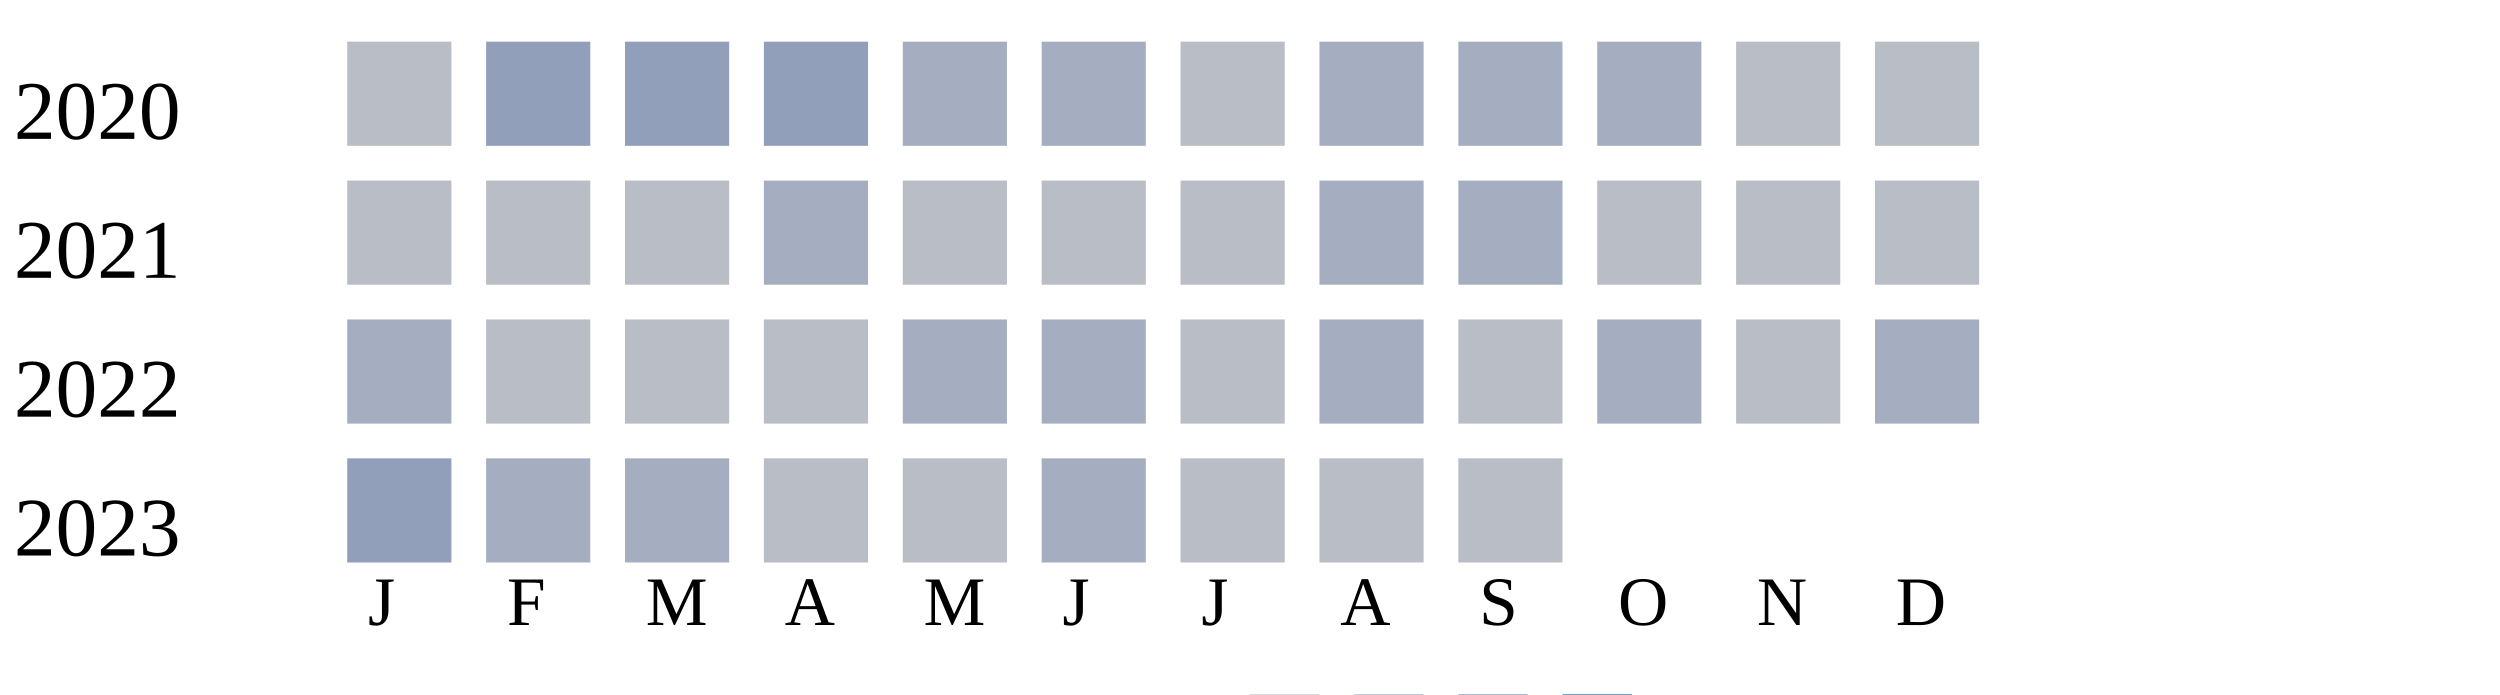
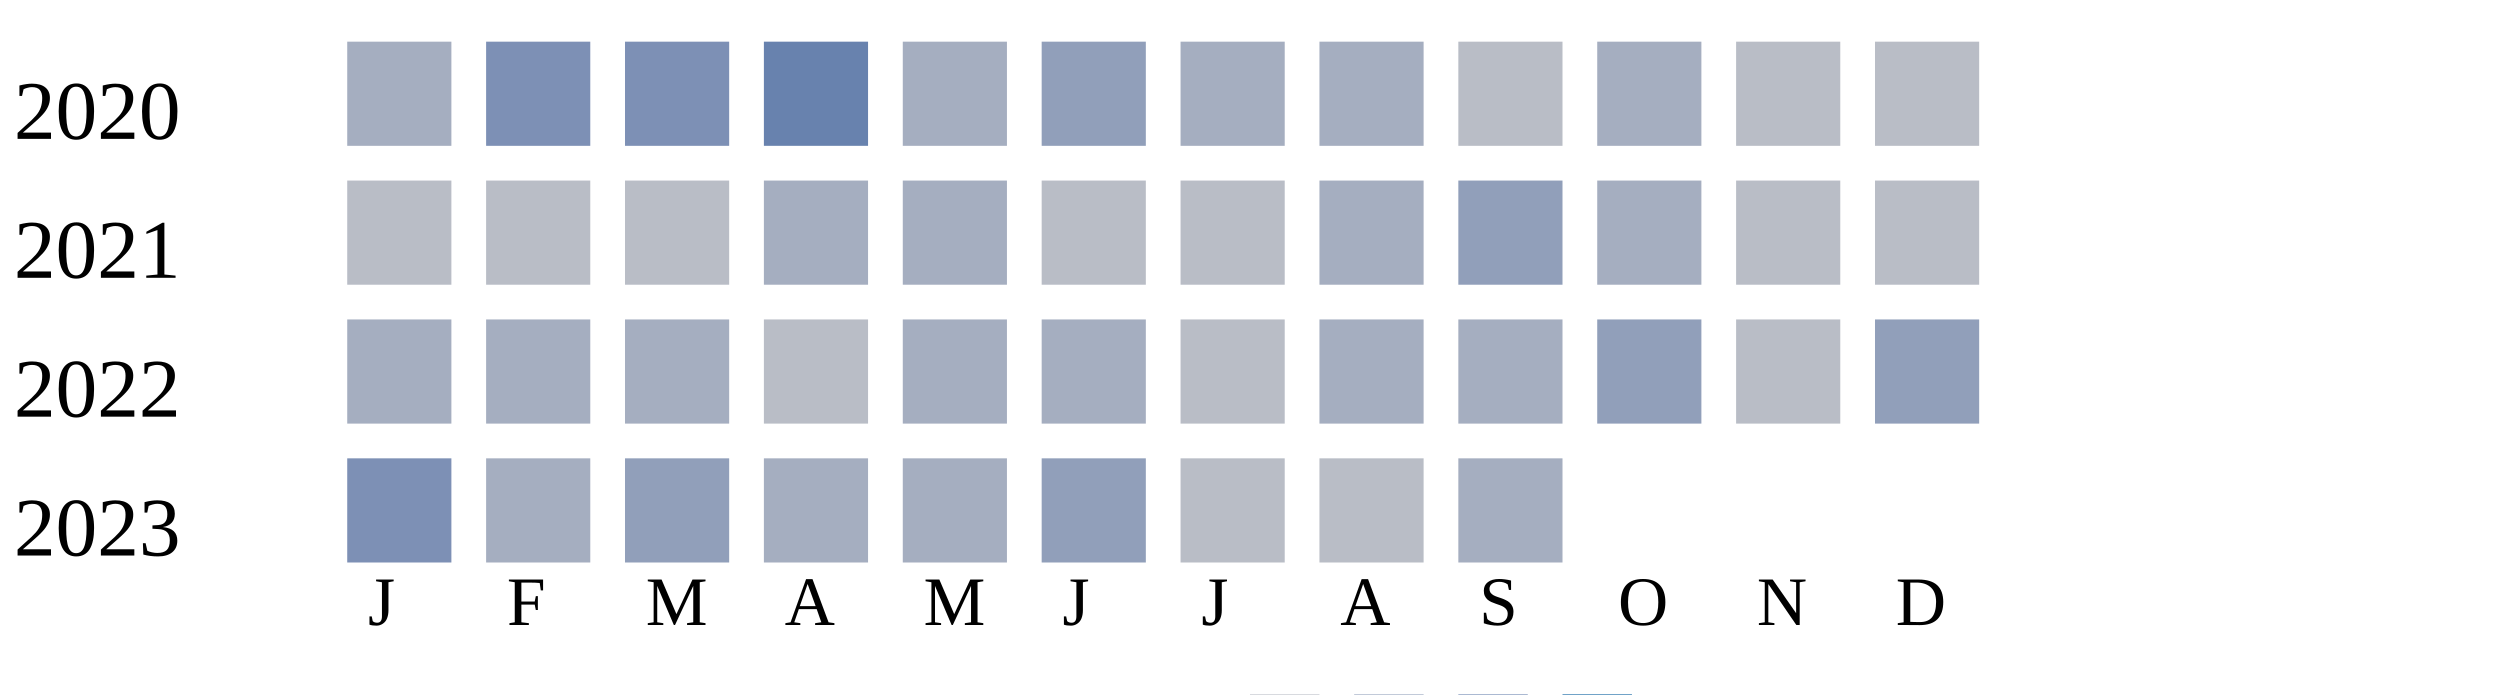
<svg xmlns="http://www.w3.org/2000/svg" width="360" height="100">
  <g transform="translate(0 0)">
    <text x="2" y="20">2020</text>
-     <rect x="50" y="6" width="15" height="15" fill="#b9bdc6" />
-     <rect x="70" y="6" width="15" height="15" fill="#919fba" />
-     <rect x="90" y="6" width="15" height="15" fill="#919fba" />
-     <rect x="110" y="6" width="15" height="15" fill="#919fba" />
+     <rect x="50" y="6" width="15" height="15" fill="#a5aec0" />
+     <rect x="70" y="6" width="15" height="15" fill="#7d90b5" />
+     <rect x="90" y="6" width="15" height="15" fill="#7d90b5" />
+     <rect x="110" y="6" width="15" height="15" fill="#6882ae" />
    <rect x="130" y="6" width="15" height="15" fill="#a5aec0" />
-     <rect x="150" y="6" width="15" height="15" fill="#a5aec0" />
-     <rect x="170" y="6" width="15" height="15" fill="#b9bdc6" />
+     <rect x="150" y="6" width="15" height="15" fill="#919fba" />
+     <rect x="170" y="6" width="15" height="15" fill="#a5aec0" />
    <rect x="190" y="6" width="15" height="15" fill="#a5aec0" />
-     <rect x="210" y="6" width="15" height="15" fill="#a5aec0" />
+     <rect x="210" y="6" width="15" height="15" fill="#b9bdc6" />
    <rect x="230" y="6" width="15" height="15" fill="#a5aec0" />
    <rect x="250" y="6" width="15" height="15" fill="#b9bdc6" />
    <rect x="270" y="6" width="15" height="15" fill="#b9bdc6" />
  </g>
  <g transform="translate(0 20)">
    <text x="2" y="20">2021</text>
    <rect x="50" y="6" width="15" height="15" fill="#b9bdc6" />
    <rect x="70" y="6" width="15" height="15" fill="#b9bdc6" />
    <rect x="90" y="6" width="15" height="15" fill="#b9bdc6" />
    <rect x="110" y="6" width="15" height="15" fill="#a5aec0" />
-     <rect x="130" y="6" width="15" height="15" fill="#b9bdc6" />
+     <rect x="130" y="6" width="15" height="15" fill="#a5aec0" />
    <rect x="150" y="6" width="15" height="15" fill="#b9bdc6" />
    <rect x="170" y="6" width="15" height="15" fill="#b9bdc6" />
    <rect x="190" y="6" width="15" height="15" fill="#a5aec0" />
-     <rect x="210" y="6" width="15" height="15" fill="#a5aec0" />
-     <rect x="230" y="6" width="15" height="15" fill="#b9bdc6" />
+     <rect x="210" y="6" width="15" height="15" fill="#919fba" />
+     <rect x="230" y="6" width="15" height="15" fill="#a5aec0" />
    <rect x="250" y="6" width="15" height="15" fill="#b9bdc6" />
    <rect x="270" y="6" width="15" height="15" fill="#b9bdc6" />
  </g>
  <g transform="translate(0 40)">
    <text x="2" y="20">2022</text>
    <rect x="50" y="6" width="15" height="15" fill="#a5aec0" />
-     <rect x="70" y="6" width="15" height="15" fill="#b9bdc6" />
-     <rect x="90" y="6" width="15" height="15" fill="#b9bdc6" />
+     <rect x="70" y="6" width="15" height="15" fill="#a5aec0" />
+     <rect x="90" y="6" width="15" height="15" fill="#a5aec0" />
    <rect x="110" y="6" width="15" height="15" fill="#b9bdc6" />
    <rect x="130" y="6" width="15" height="15" fill="#a5aec0" />
    <rect x="150" y="6" width="15" height="15" fill="#a5aec0" />
    <rect x="170" y="6" width="15" height="15" fill="#b9bdc6" />
    <rect x="190" y="6" width="15" height="15" fill="#a5aec0" />
-     <rect x="210" y="6" width="15" height="15" fill="#b9bdc6" />
-     <rect x="230" y="6" width="15" height="15" fill="#a5aec0" />
+     <rect x="210" y="6" width="15" height="15" fill="#a5aec0" />
+     <rect x="230" y="6" width="15" height="15" fill="#919fba" />
    <rect x="250" y="6" width="15" height="15" fill="#b9bdc6" />
-     <rect x="270" y="6" width="15" height="15" fill="#a5aec0" />
+     <rect x="270" y="6" width="15" height="15" fill="#919fba" />
  </g>
  <g transform="translate(0 60)">
    <text x="2" y="20">2023</text>
-     <rect x="50" y="6" width="15" height="15" fill="#919fba" />
+     <rect x="50" y="6" width="15" height="15" fill="#7d90b5" />
    <rect x="70" y="6" width="15" height="15" fill="#a5aec0" />
-     <rect x="90" y="6" width="15" height="15" fill="#a5aec0" />
-     <rect x="110" y="6" width="15" height="15" fill="#b9bdc6" />
-     <rect x="130" y="6" width="15" height="15" fill="#b9bdc6" />
-     <rect x="150" y="6" width="15" height="15" fill="#a5aec0" />
+     <rect x="90" y="6" width="15" height="15" fill="#919fba" />
+     <rect x="110" y="6" width="15" height="15" fill="#a5aec0" />
+     <rect x="130" y="6" width="15" height="15" fill="#a5aec0" />
+     <rect x="150" y="6" width="15" height="15" fill="#919fba" />
    <rect x="170" y="6" width="15" height="15" fill="#b9bdc6" />
    <rect x="190" y="6" width="15" height="15" fill="#b9bdc6" />
-     <rect x="210" y="6" width="15" height="15" fill="#b9bdc6" />
+     <rect x="210" y="6" width="15" height="15" fill="#a5aec0" />
  </g>
  <text style="font-size: 10px; text-align: center" x="53" y="90">J</text>
  <text style="font-size: 10px; text-align: center" x="73" y="90">F</text>
  <text style="font-size: 10px; text-align: center" x="93" y="90">M</text>
  <text style="font-size: 10px; text-align: center" x="113" y="90">A</text>
  <text style="font-size: 10px; text-align: center" x="133" y="90">M</text>
  <text style="font-size: 10px; text-align: center" x="153" y="90">J</text>
  <text style="font-size: 10px; text-align: center" x="173" y="90">J</text>
  <text style="font-size: 10px; text-align: center" x="193" y="90">A</text>
  <text style="font-size: 10px; text-align: center" x="213" y="90">S</text>
  <text style="font-size: 10px; text-align: center" x="233" y="90">O</text>
  <text style="font-size: 10px; text-align: center" x="253" y="90">N</text>
  <text style="font-size: 10px; text-align: center" x="273" y="90">D</text>
  <text style="font-size: 10px;" x="155" y="109">Less</text>
  <rect fill="#b9bdc6" width="10" height="10" x="180" y="100" />
  <rect fill="#919fba" width="10" height="10" x="195" y="100" />
  <rect fill="#6882ae" width="10" height="10" x="210" y="100" />
  <rect fill="#005a9c" width="10" height="10" x="225" y="100" />
  <text x="240" y="109" style="font-size: 10px;">More</text>
</svg>
